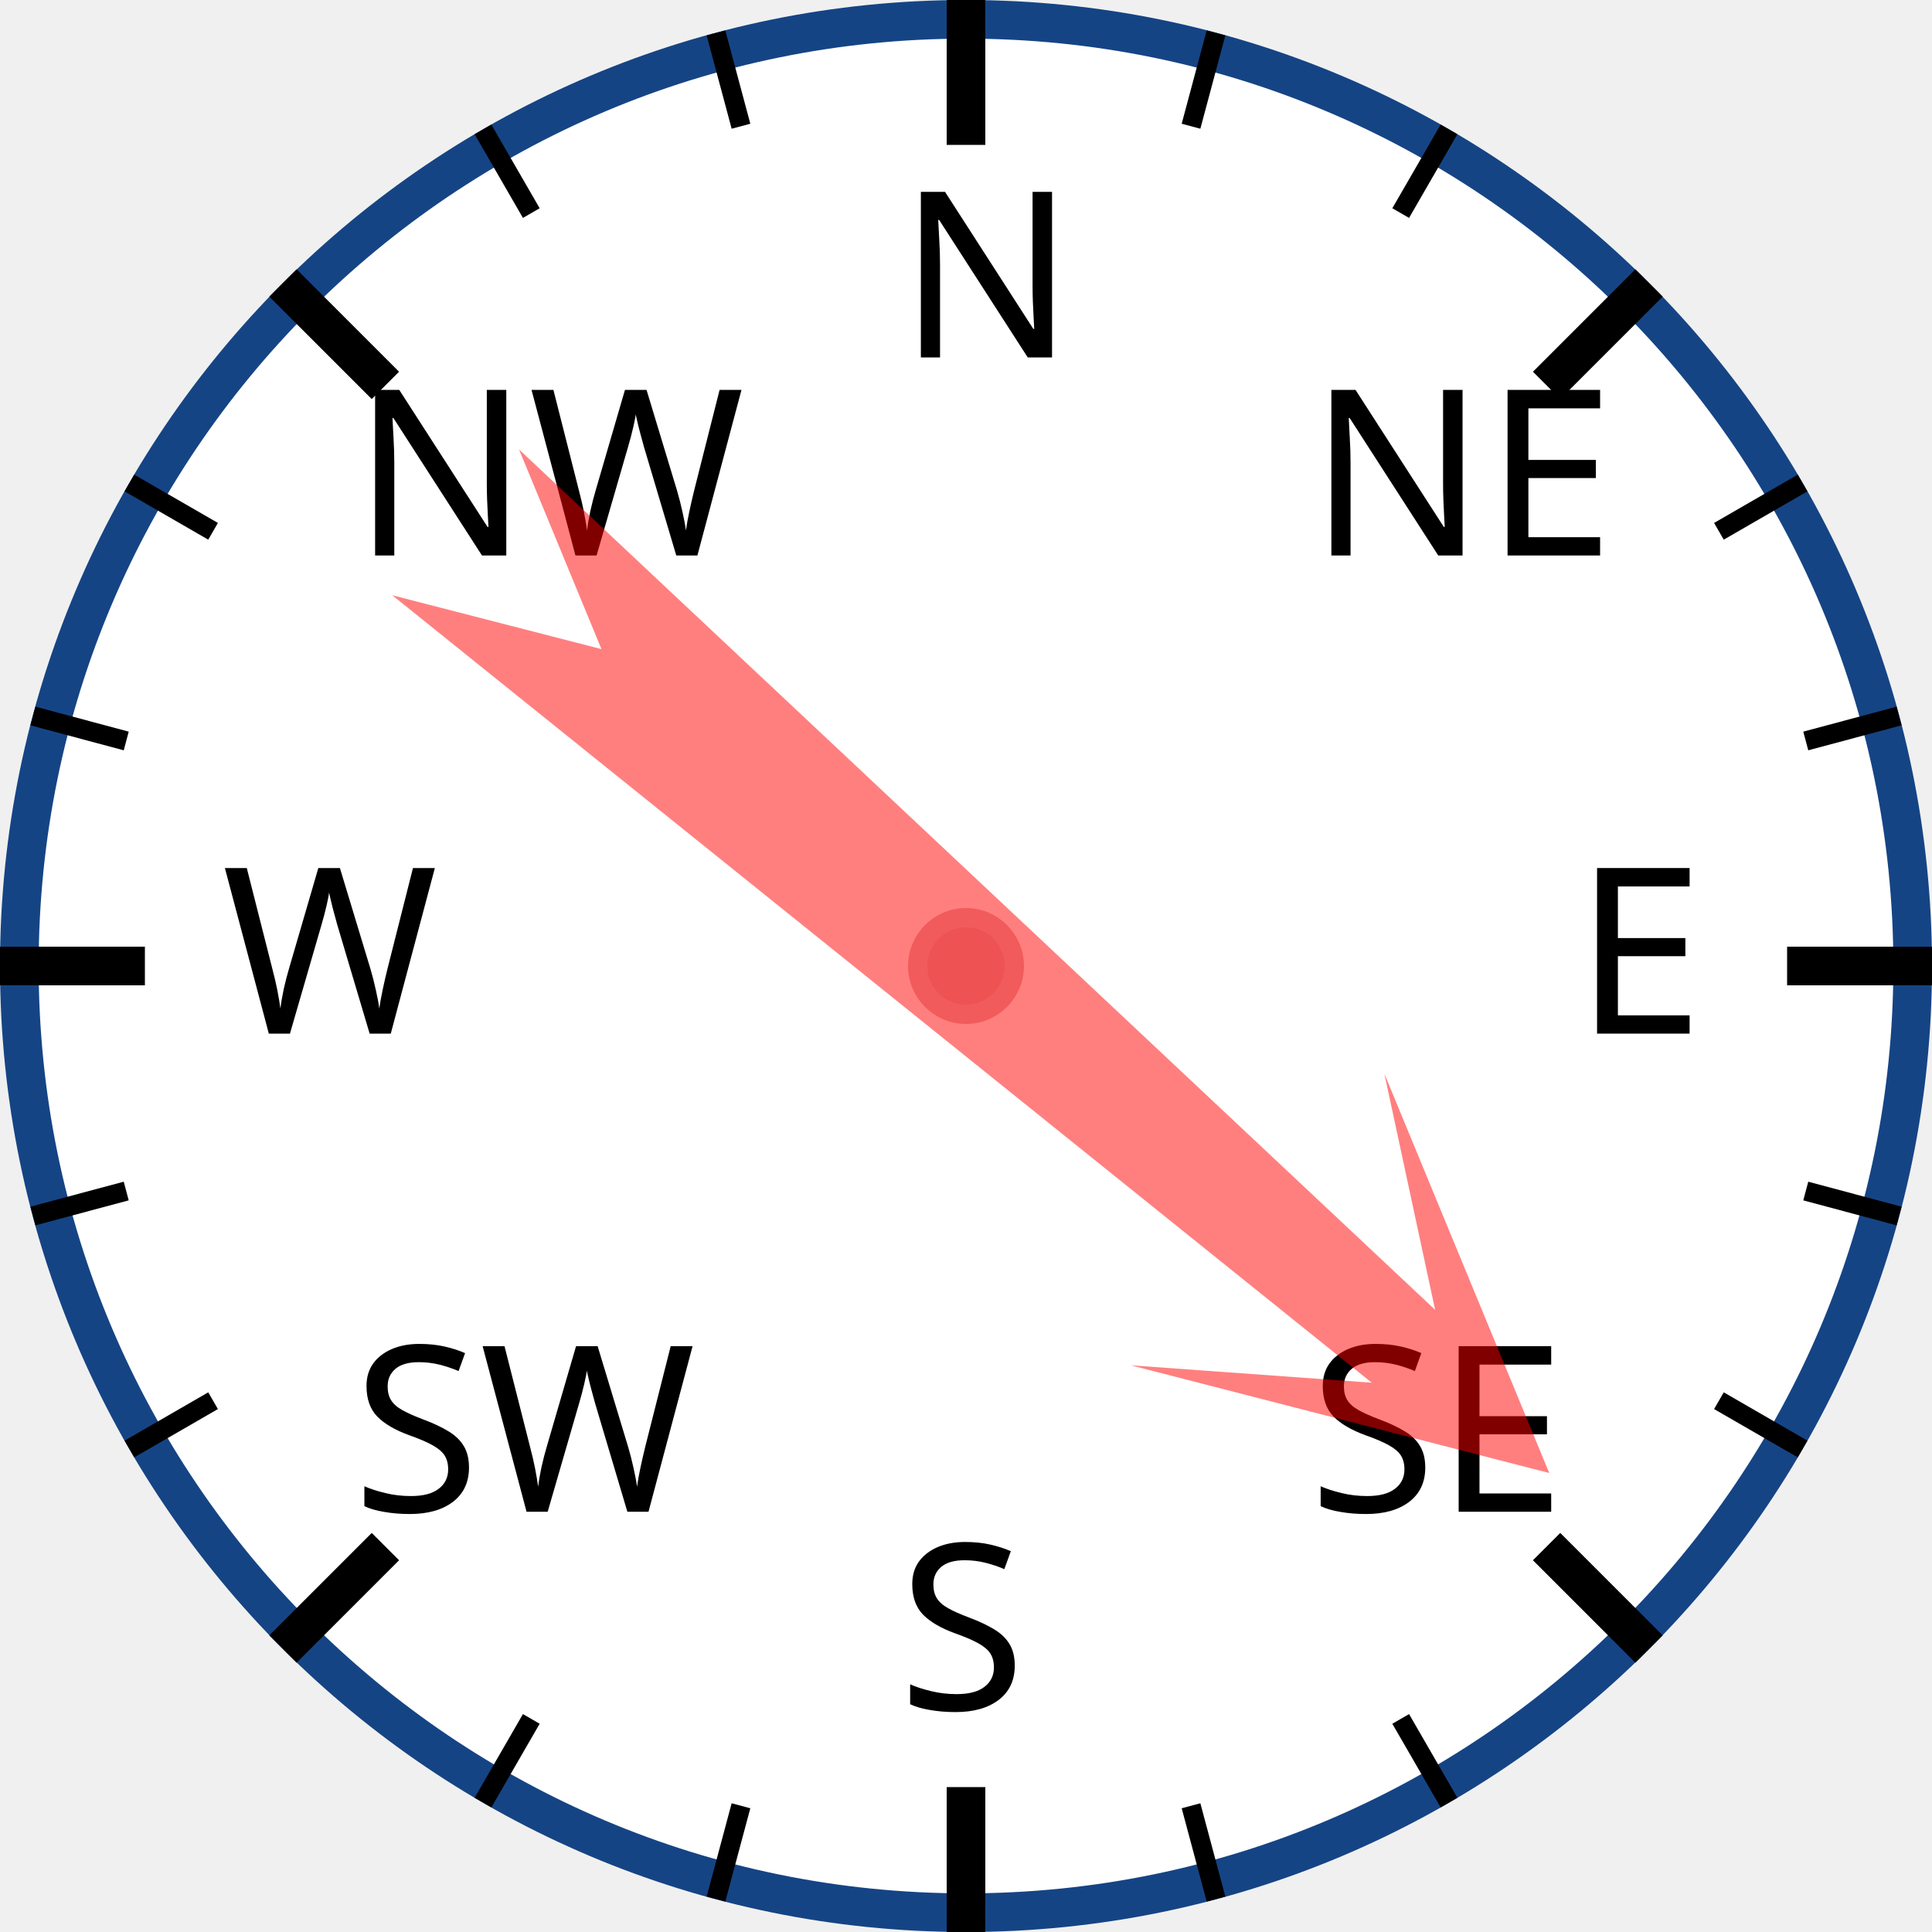
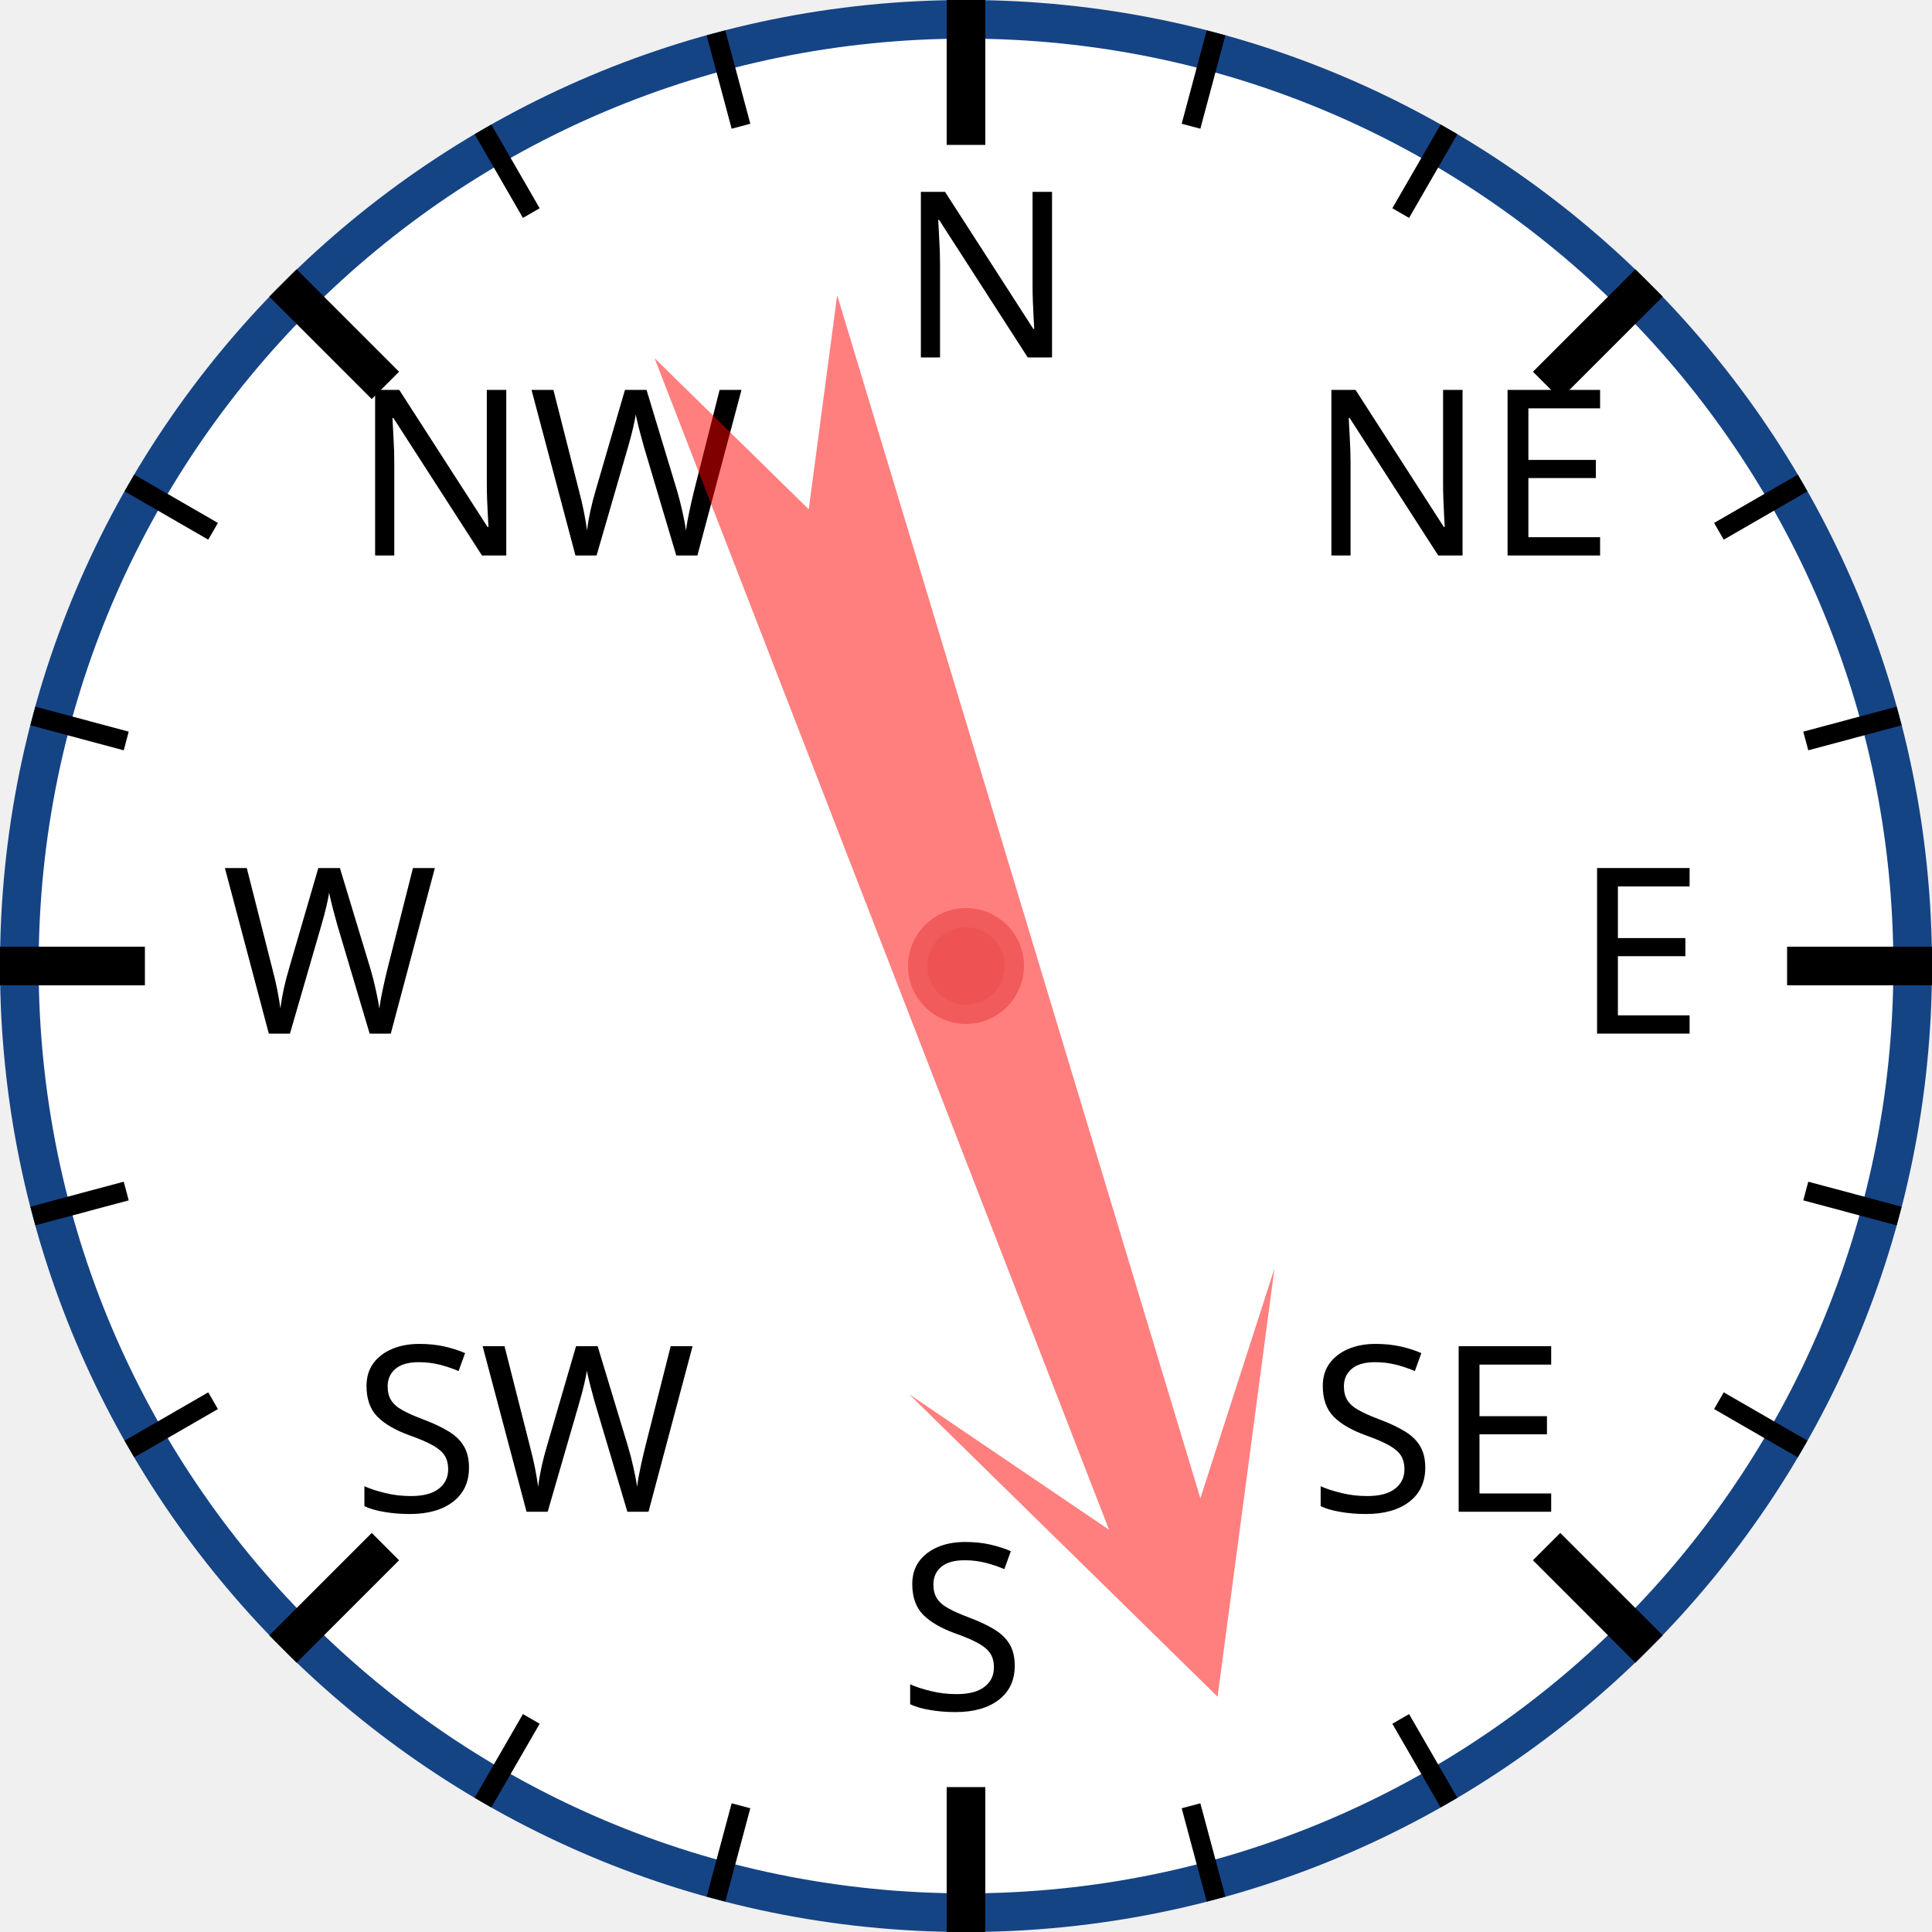
<svg xmlns="http://www.w3.org/2000/svg" width="120px" height="120px" viewBox="0 0 200 200">
  <circle cx="100" cy="100" r="98" style="fill: white; stroke: #154485; stroke-width: 4;" />
  <text x="93.0" y="37.0" style="font-family: sans-serif; font-size: 18pt;">N</text>
  <line x1="100.0" y1="0.0" x2="100.0" y2="15.0" style="stroke: black; stroke-width: 4;" />
  <line x1="74.118" y1="3.407" x2="76.706" y2="13.067" style="stroke: black; stroke-width: 2;" />
  <line x1="50" y1="13.397" x2="55" y2="22.058" style="stroke: black; stroke-width: 2;" />
  <text x="36.503" y="57.503" style="font-family: sans-serif; font-size: 18pt;">NW</text>
  <line x1="29.289" y1="29.289" x2="39.896" y2="39.896" style="stroke: black; stroke-width: 4;" />
  <line x1="13.397" y1="50" x2="22.058" y2="55" style="stroke: black; stroke-width: 2;" />
  <line x1="3.407" y1="74.118" x2="13.067" y2="76.706" style="stroke: black; stroke-width: 2;" />
  <text x="23.0" y="107.0" style="font-family: sans-serif; font-size: 18pt;">W</text>
  <line x1="0.0" y1="100.0" x2="15.0" y2="100.0" style="stroke: black; stroke-width: 4;" />
  <line x1="3.407" y1="125.882" x2="13.067" y2="123.294" style="stroke: black; stroke-width: 2;" />
  <line x1="13.397" y1="150" x2="22.058" y2="145" style="stroke: black; stroke-width: 2;" />
  <text x="36.503" y="156.497" style="font-family: sans-serif; font-size: 18pt;">SW</text>
  <line x1="29.289" y1="170.711" x2="39.896" y2="160.104" style="stroke: black; stroke-width: 4;" />
  <line x1="50" y1="186.603" x2="55" y2="177.942" style="stroke: black; stroke-width: 2;" />
  <line x1="74.118" y1="196.593" x2="76.706" y2="186.933" style="stroke: black; stroke-width: 2;" />
  <text x="93" y="177.0" style="font-family: sans-serif; font-size: 18pt;">S</text>
  <line x1="100" y1="200.0" x2="100" y2="185.0" style="stroke: black; stroke-width: 4;" />
  <line x1="125.882" y1="196.593" x2="123.294" y2="186.933" style="stroke: black; stroke-width: 2;" />
  <line x1="150.0" y1="186.603" x2="145.0" y2="177.942" style="stroke: black; stroke-width: 2;" />
  <text x="135.497" y="156.497" style="font-family: sans-serif; font-size: 18pt;">SE</text>
  <line x1="170.711" y1="170.711" x2="160.104" y2="160.104" style="stroke: black; stroke-width: 4;" />
  <line x1="186.603" y1="150" x2="177.942" y2="145" style="stroke: black; stroke-width: 2;" />
  <line x1="196.593" y1="125.882" x2="186.933" y2="123.294" style="stroke: black; stroke-width: 2;" />
  <text x="163.0" y="107" style="font-family: sans-serif; font-size: 18pt;">E</text>
  <line x1="200.0" y1="100" x2="185.0" y2="100" style="stroke: black; stroke-width: 4;" />
  <line x1="196.593" y1="74.118" x2="186.933" y2="76.706" style="stroke: black; stroke-width: 2;" />
  <line x1="186.603" y1="50" x2="177.942" y2="55" style="stroke: black; stroke-width: 2;" />
  <text x="135.497" y="57.503" style="font-family: sans-serif; font-size: 18pt;">NE</text>
  <line x1="170.711" y1="29.289" x2="160.104" y2="39.896" style="stroke: black; stroke-width: 4;" />
  <line x1="150" y1="13.397" x2="145" y2="22.058" style="stroke: black; stroke-width: 2;" />
  <line x1="125.882" y1="3.407" x2="123.294" y2="13.067" style="stroke: black; stroke-width: 2;" />
-   <polygon points="100 20 120 60 105 40 110 170 100 150 90 170 95 40 80 60" style="fill: red; fill-opacity: 0.5;" transform="rotate(131,100,100)" />
+   <polygon points="100 20 120 60 105 40 110 170 100 150 90 170 95 40 80 60" style="fill: red; fill-opacity: 0.5;" transform="rotate(161,100,100)" />
  <circle cx="100" cy="100" r="5" style="fill: #EE5252; stroke: #F25B5B; stroke-width: 2;" />
</svg>
